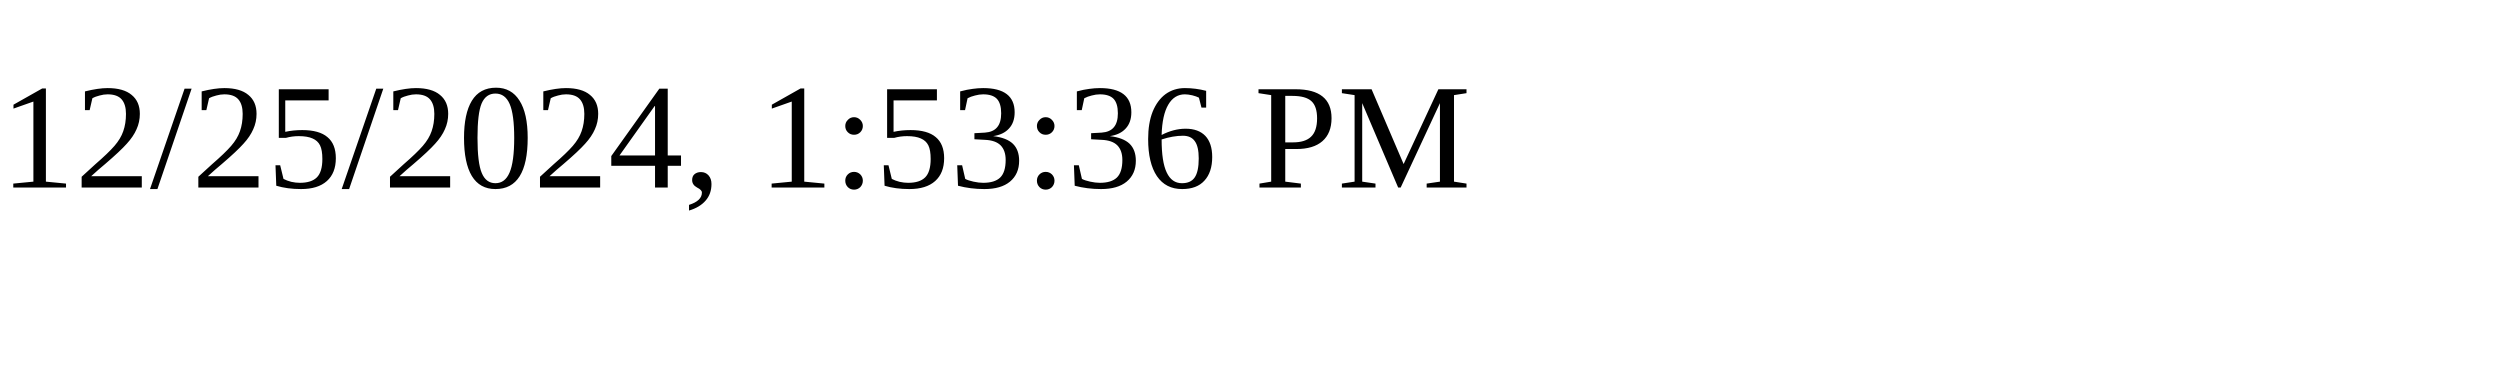
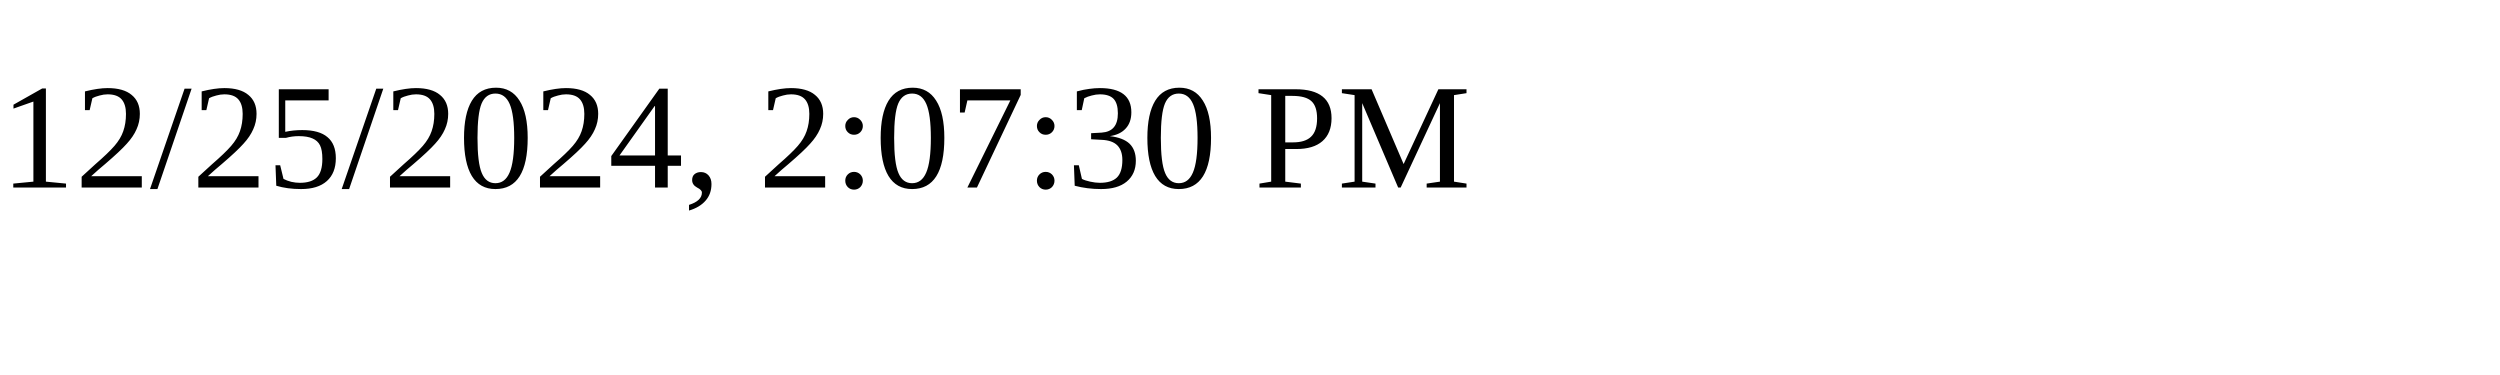
<svg xmlns="http://www.w3.org/2000/svg" height="30" width="200">
-   <text x="0" y="15">12/25/2024, 1:53:36 PM</text>
+   <text x="0" y="15">12/25/2024, 2:07:30 PM</text>
</svg>
